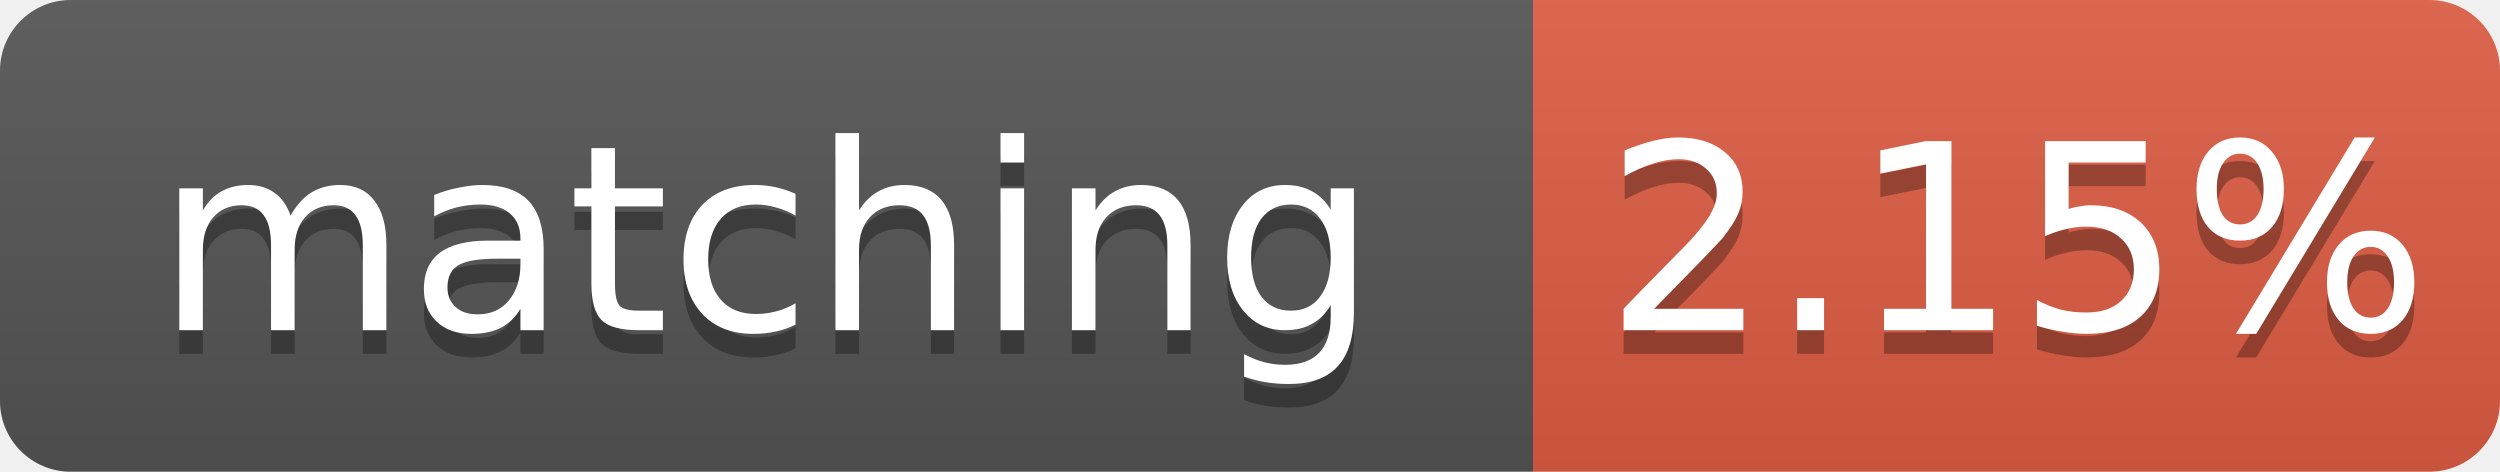
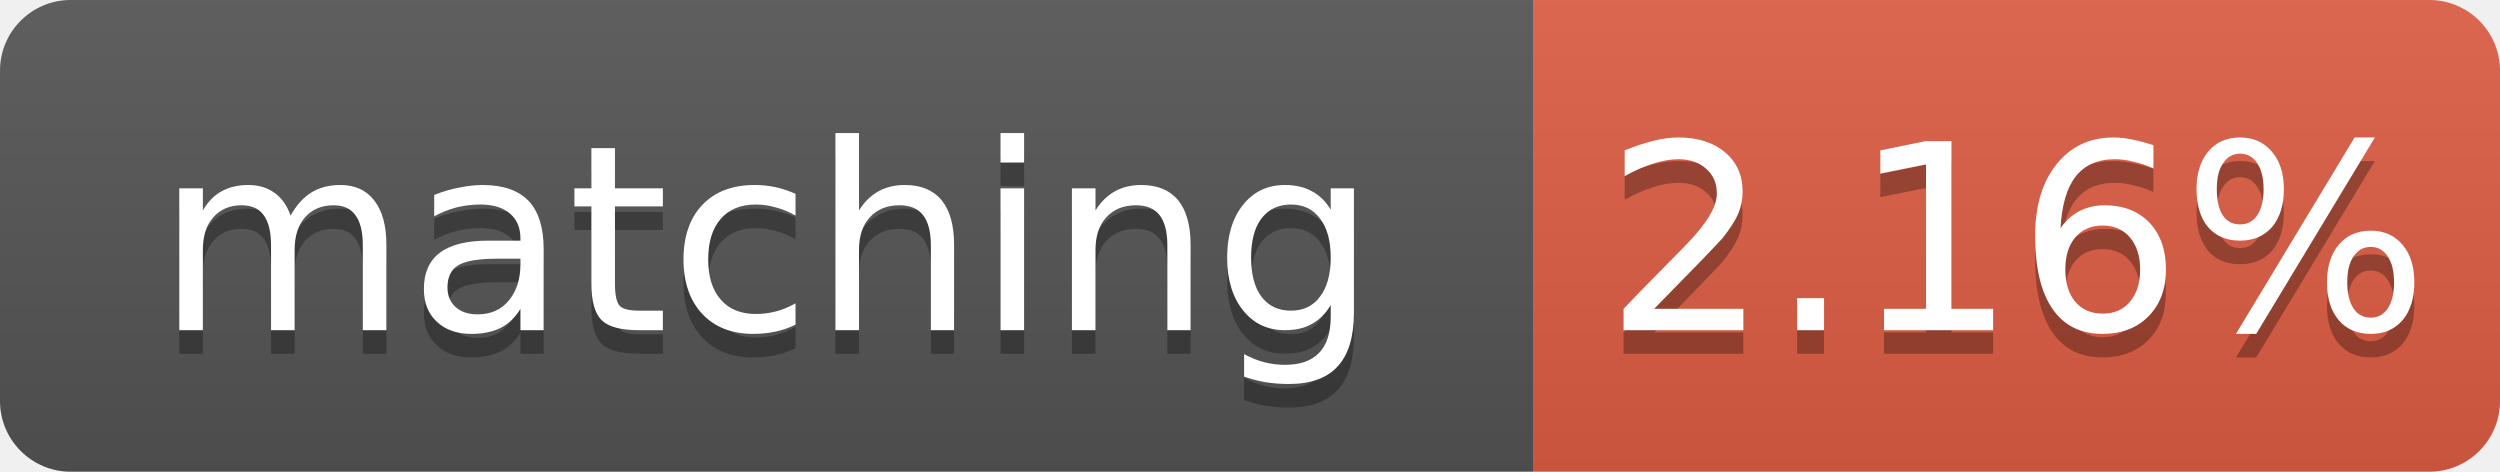
- <svg xmlns="http://www.w3.org/2000/svg" width="106" height="20" role="img" aria-label="matching: 2.15%">
+ <svg xmlns="http://www.w3.org/2000/svg" width="106" height="20" role="img" aria-label="matching: 2.16%">
  <linearGradient id="s" x2="0" y2="100%">
    <stop offset="0" stop-color="#bbb" stop-opacity=".1" />
    <stop offset="1" stop-opacity=".1" />
  </linearGradient>
  <clipPath id="r">
    <rect width="106" height="20" rx="3" fill="#fff" />
  </clipPath>
  <g clip-path="url(#r)">
    <rect width="65" height="20" fill="#555" />
    <rect x="65" width="41" height="20" fill="#e05d44" />
    <rect width="106" height="20" fill="url(#s)" />
  </g>
  <g fill="#fff" text-anchor="middle" font-family="Verdana,Geneva,DejaVu Sans,sans-serif" font-size="11">
    <text x="32.5" y="15" fill="#010101" fill-opacity=".3">matching</text>
    <text x="32.5" y="14">matching</text>
-     <text x="85.5" y="15" fill="#010101" fill-opacity=".3">2.15%</text>
-     <text x="85.5" y="14">2.15%</text>
+     <text x="85.5" y="15" fill="#010101" fill-opacity=".3">2.16%</text>
+     <text x="85.5" y="14">2.16%</text>
  </g>
</svg>
